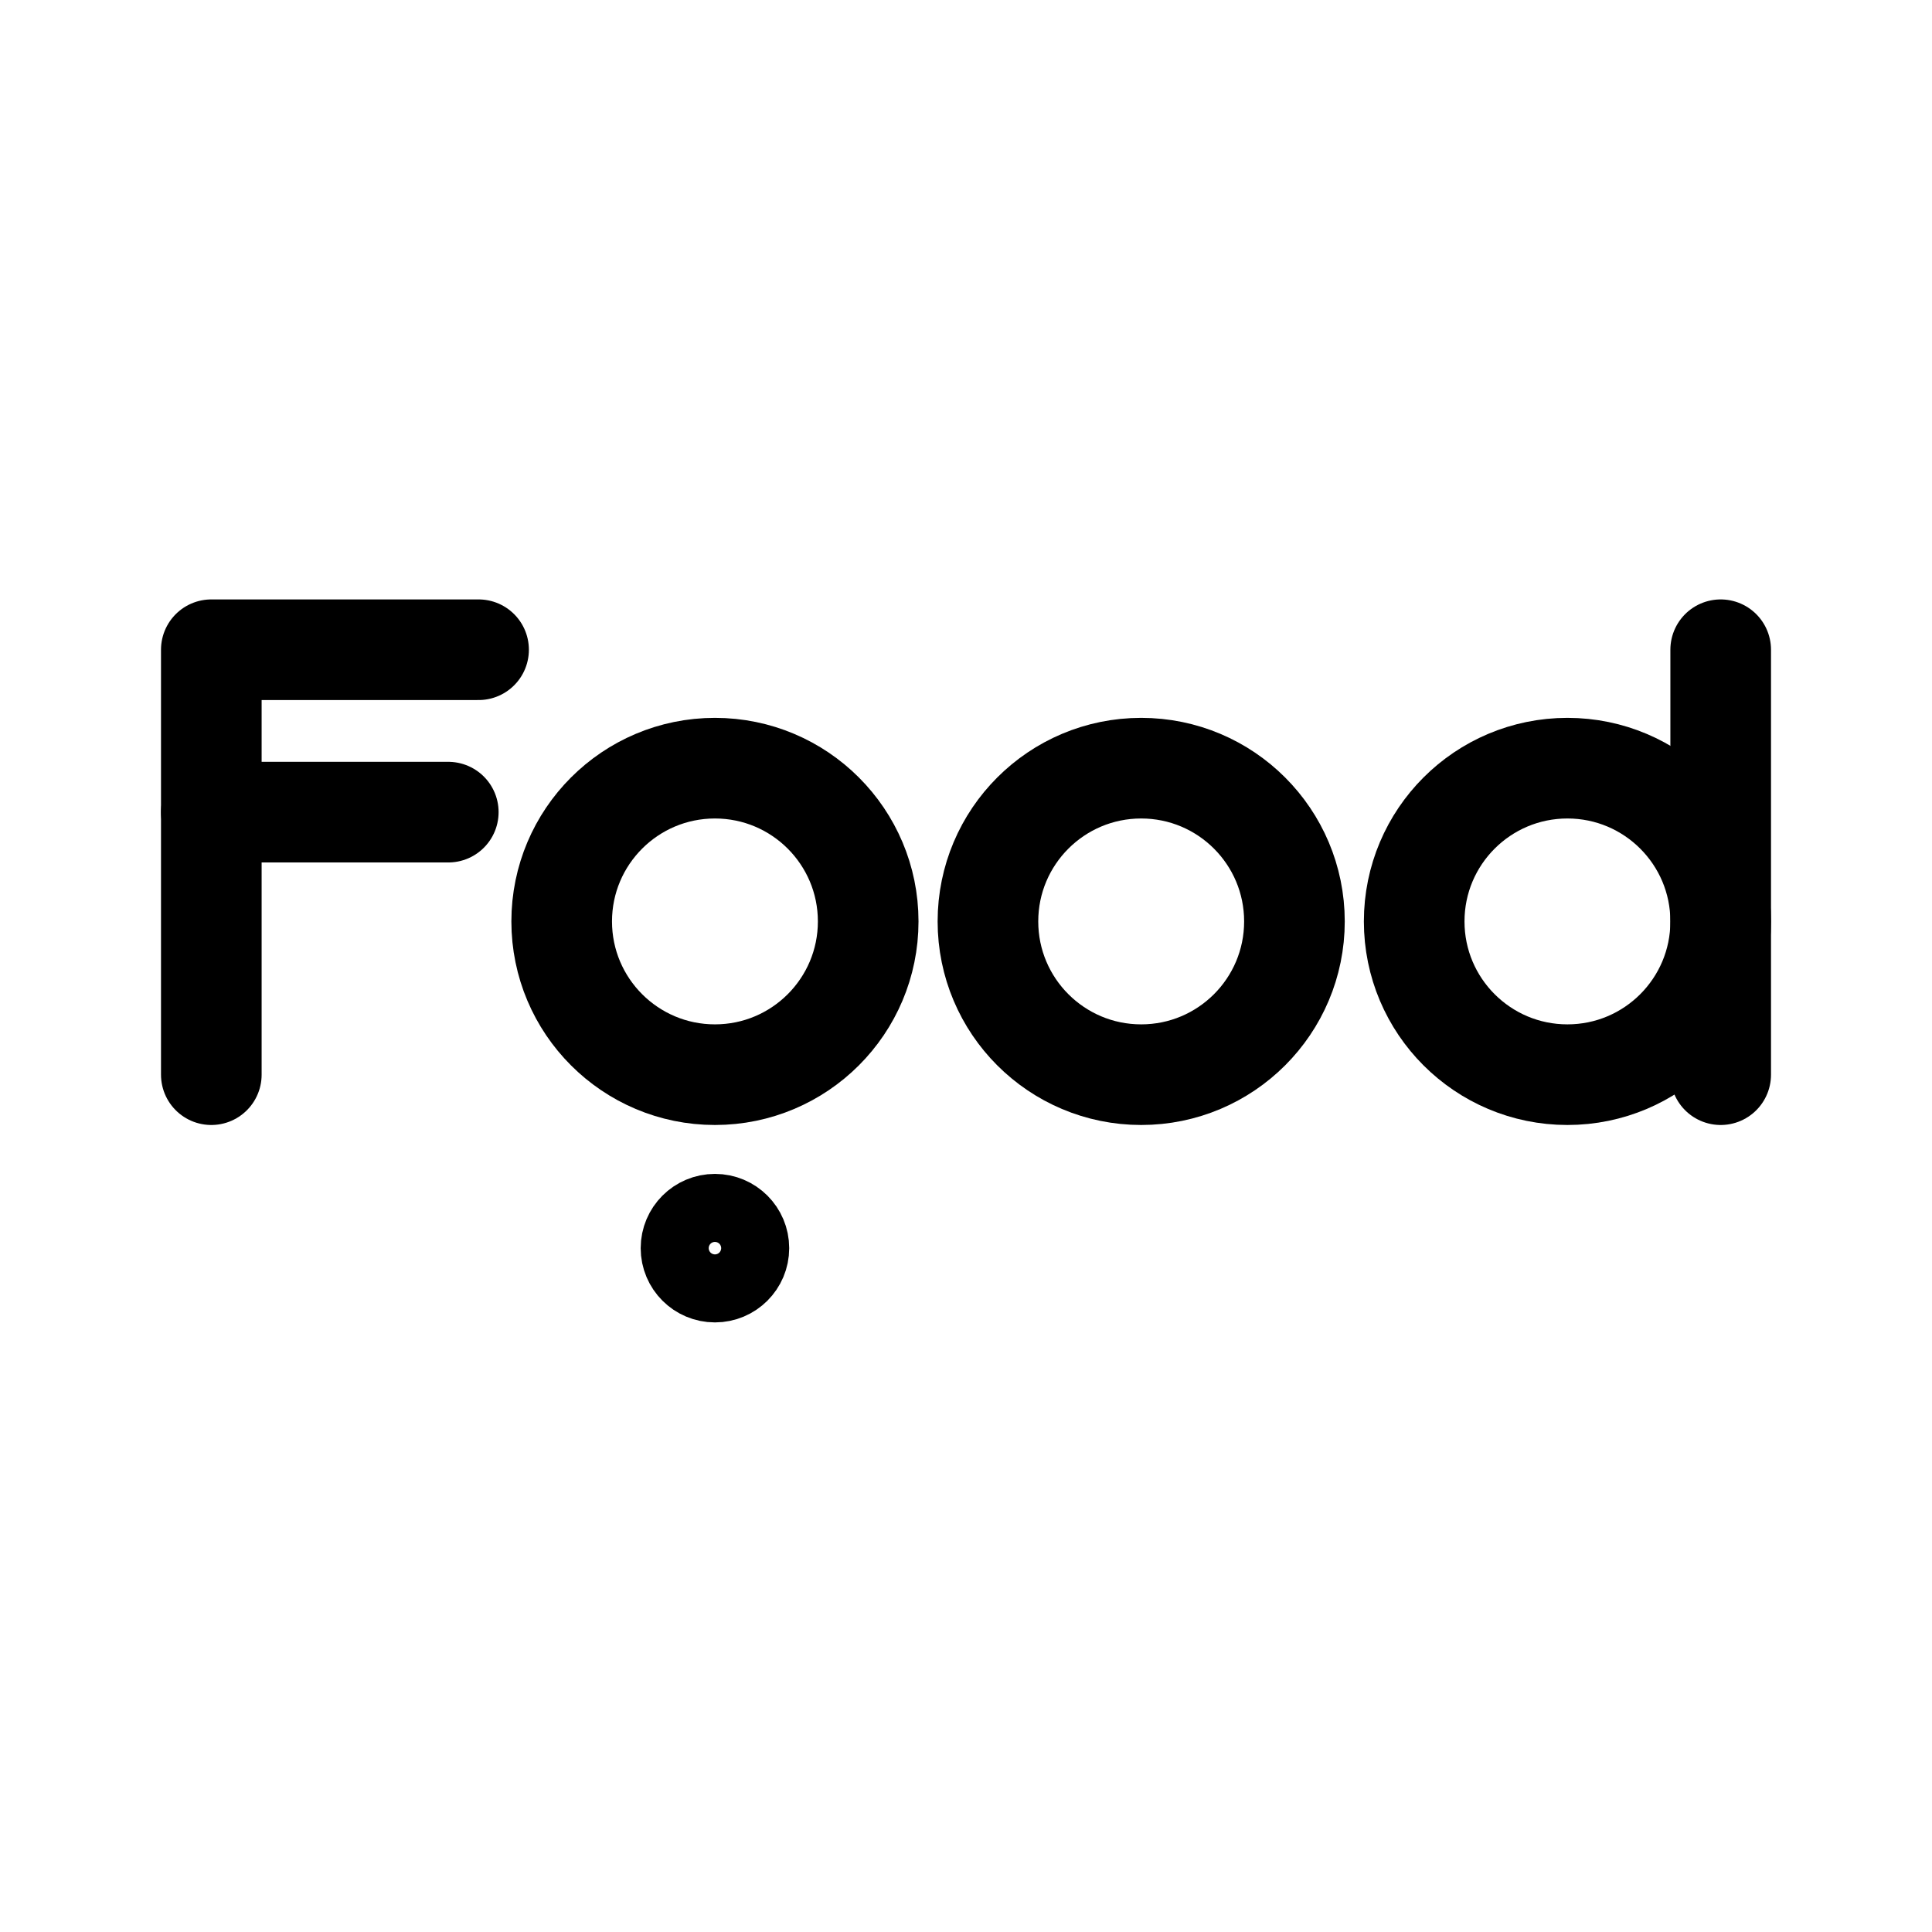
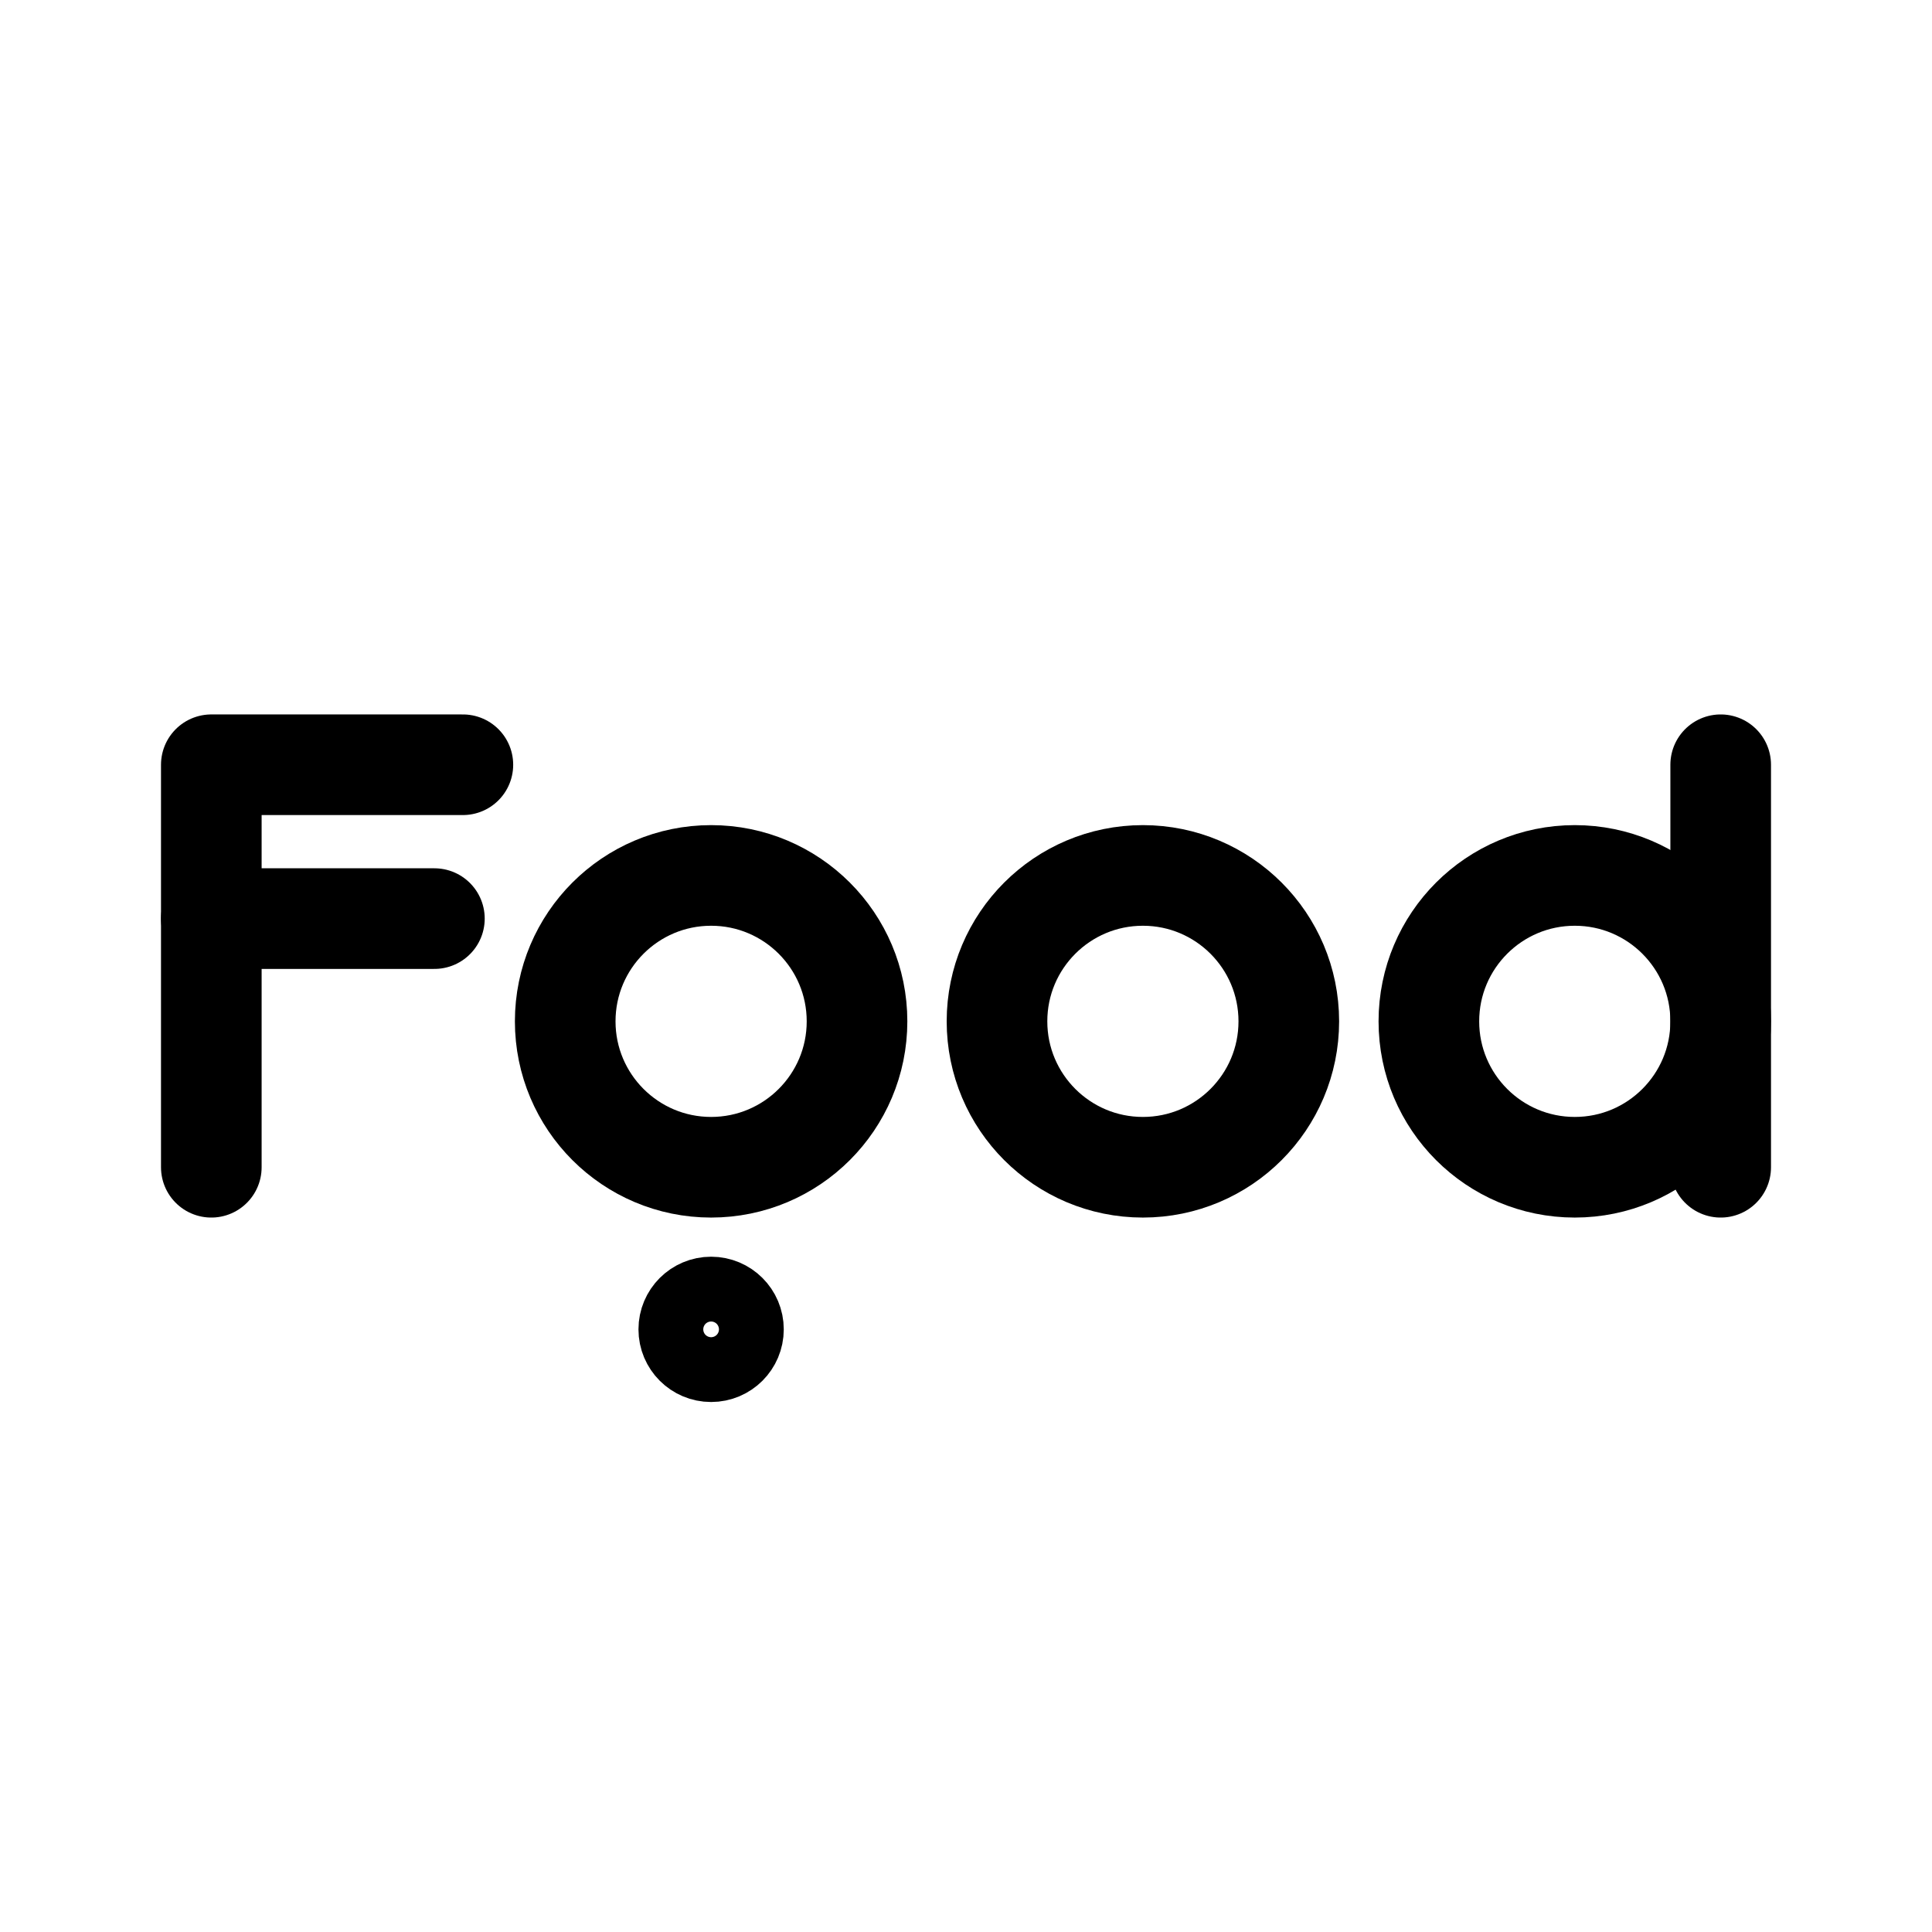
<svg xmlns="http://www.w3.org/2000/svg" width="192" height="192" viewBox="0 0 192 192">
  <defs>
-     <style>.cls-1,.cls-2,.cls-3,.cls-4{fill:none;stroke:#000;}.cls-1,.cls-4{stroke-linecap:round;stroke-linejoin:round;}.cls-1,.cls-2,.cls-4{stroke-width:10px;}.cls-2{stroke-miterlimit:10;}.cls-3{stroke-width:8px;}.cls-4{fill-rule:evenodd;}</style>
+     <style>.cls-1,.cls-2,.cls-3,.cls-4{fill:none;stroke:#000;}.cls-1{stroke-width:8px;}.cls-2,.cls-4{stroke-linecap:round;stroke-linejoin:round;}.cls-2,.cls-3,.cls-4{stroke-width:10px;}.cls-3{stroke-miterlimit:10;}.cls-4{fill-rule:evenodd;}</style>
  </defs>
-   <line class="cls-1" x1="171" y1="64.57" x2="171" y2="106.8" />
-   <circle class="cls-2" cx="155.77" cy="91.57" r="15.23" />
-   <circle class="cls-2" cx="113.41" cy="91.57" r="15.23" />
-   <circle class="cls-3" cx="71.05" cy="124.04" r="3.38" />
-   <circle class="cls-2" cx="71.05" cy="91.57" r="15.23" />
-   <line class="cls-1" x1="21" y1="80.71" x2="44.55" y2="80.71" />
-   <polyline class="cls-4" points="21 106.8 21 64.57 47.56 64.57" />
+   <circle class="cls-1" cx="70.67" cy="132.11" r="3.22" />
+   <line class="cls-2" x1="171" y1="76" x2="171" y2="116" />
+   <circle class="cls-3" cx="156.5" cy="101.5" r="14.5" />
+   <circle class="cls-3" cx="113.58" cy="101.5" r="14.5" />
+   <circle class="cls-3" cx="70.67" cy="101.5" r="14.5" />
+   <line class="cls-2" x1="21" y1="91.29" x2="43.17" y2="91.29" />
+   <polyline class="cls-4" points="21 116 21 76 46 76" />
</svg>
